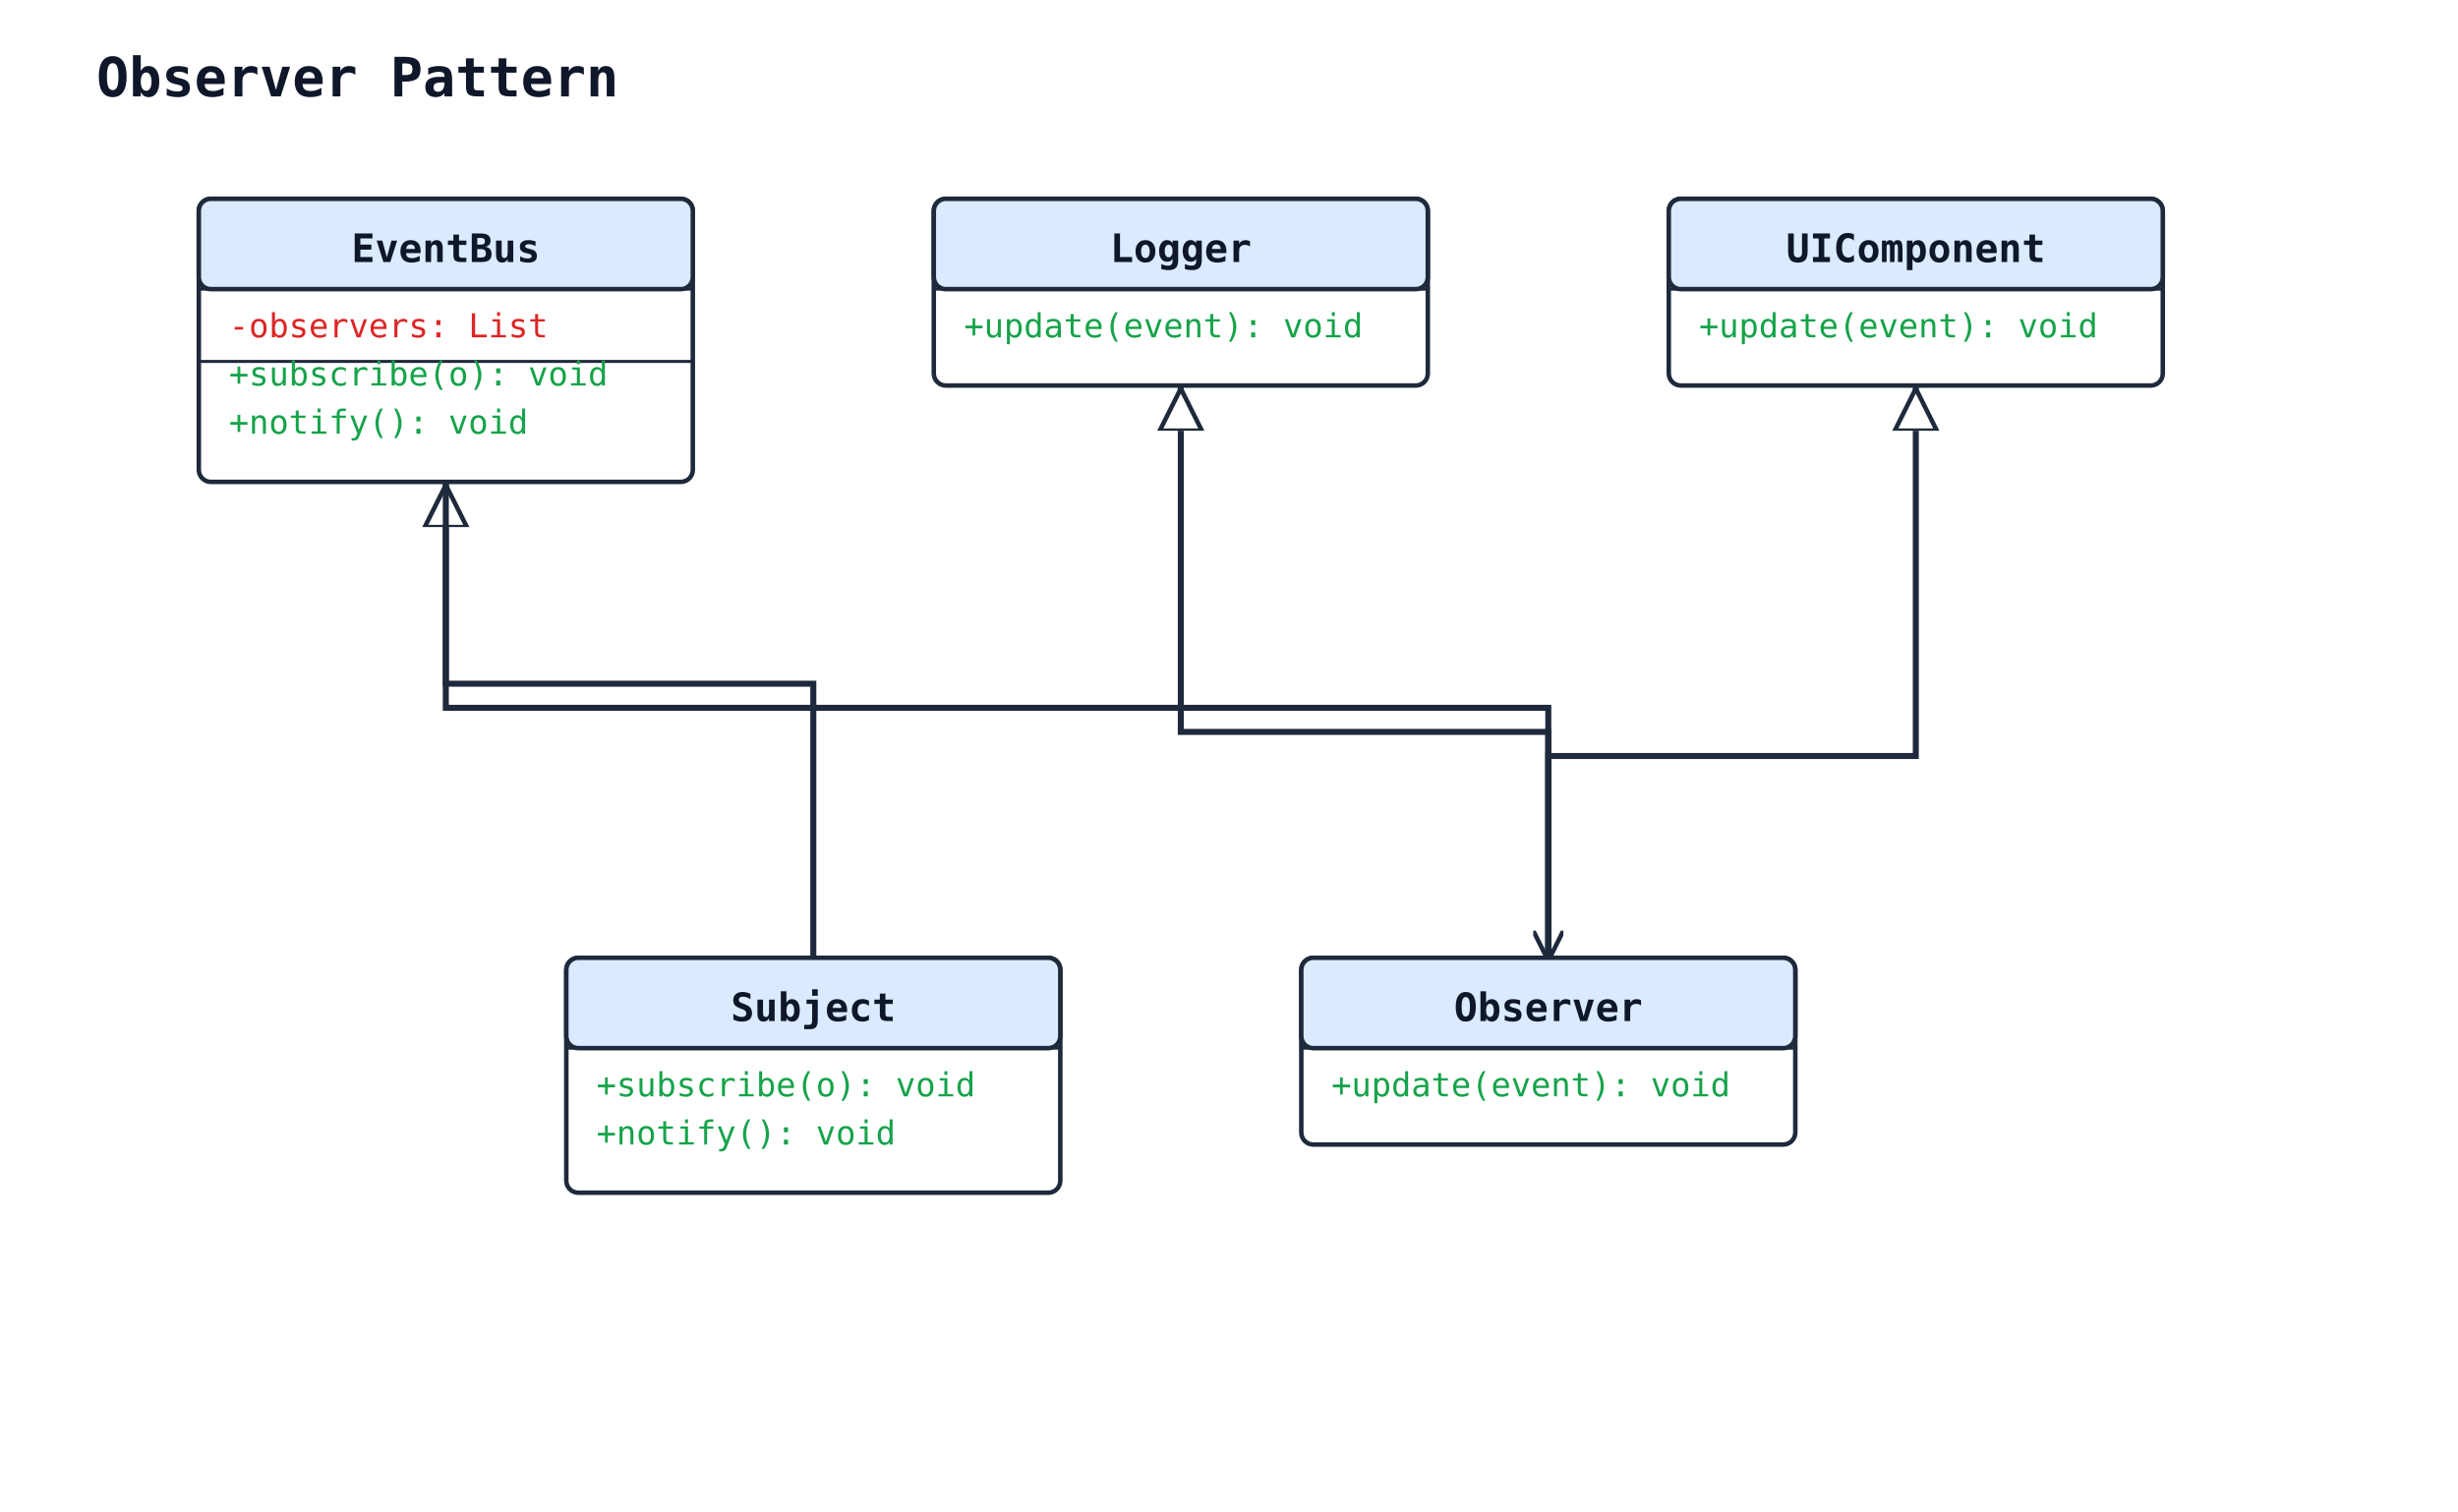
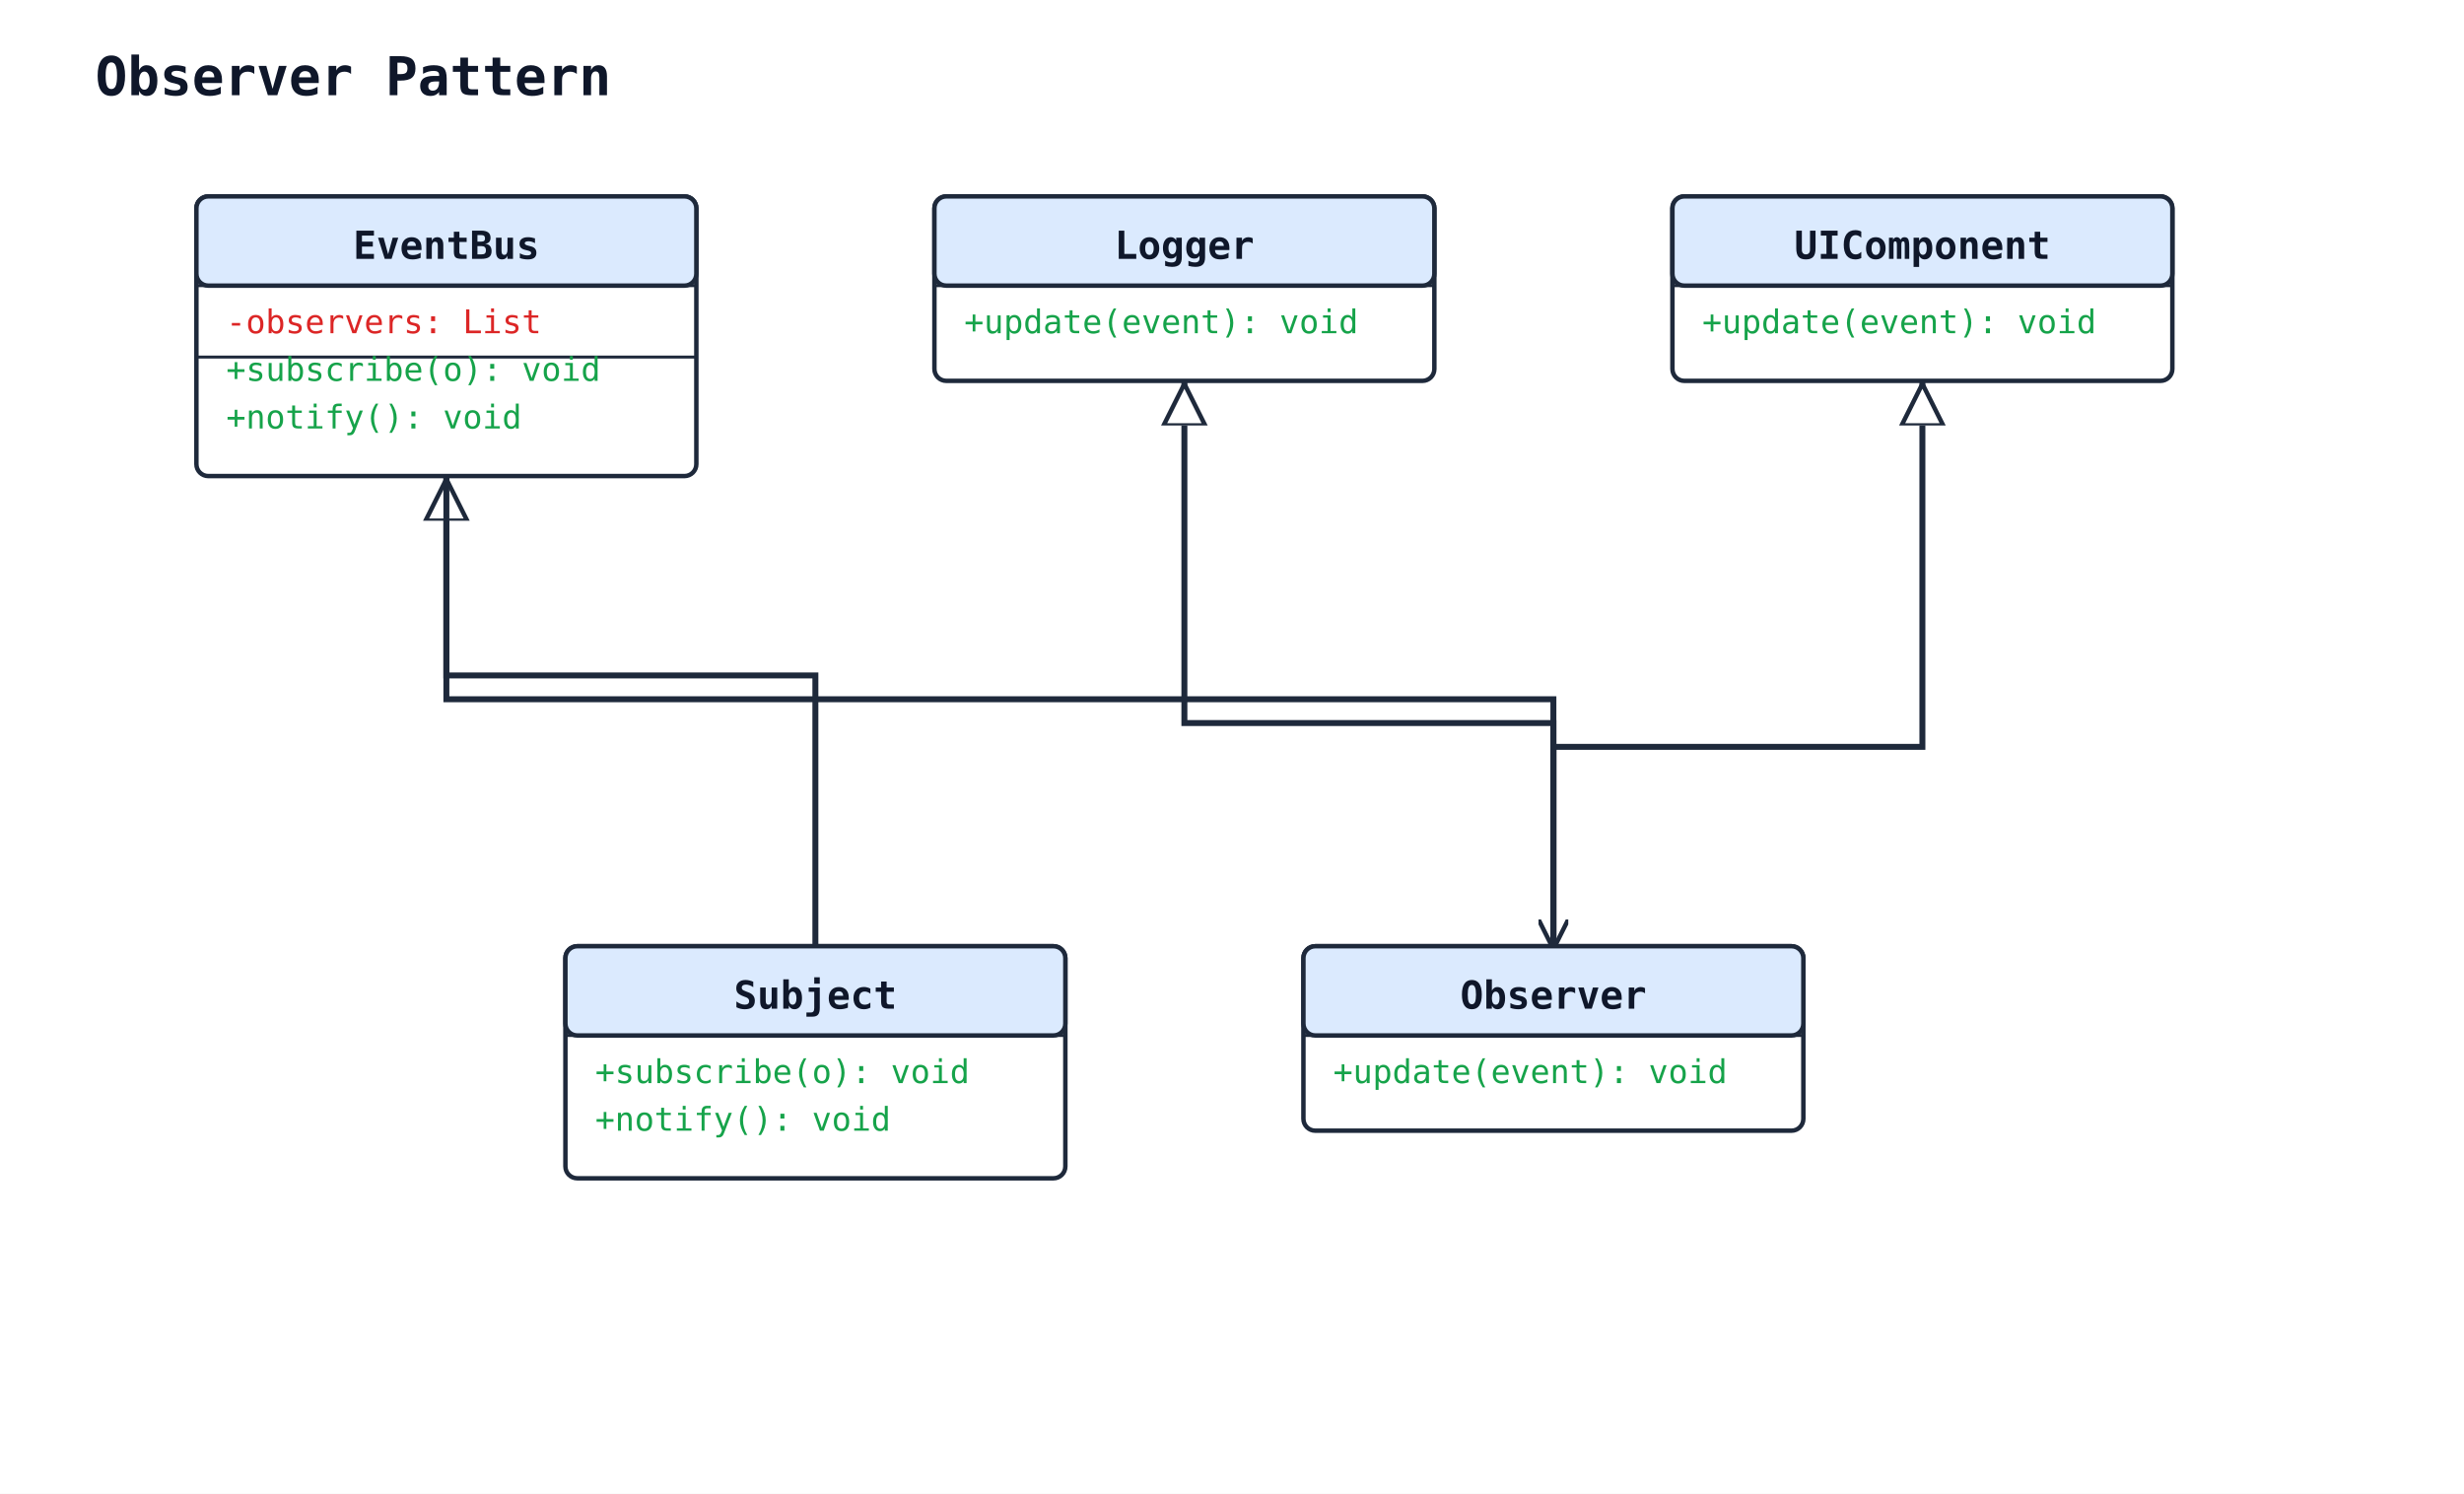
- <svg xmlns="http://www.w3.org/2000/svg" width="816" height="502" viewBox="0 0 816 502">
+ <svg xmlns="http://www.w3.org/2000/svg" width="828" height="502" viewBox="0 0 828 502">
  <rect width="100%" height="100%" fill="#ffffff" />
  <defs>
    <marker id="arrow-open" viewBox="0 0 10 10" refX="9" refY="5" markerWidth="10" markerHeight="10" markerUnits="userSpaceOnUse" orient="auto-start-reverse">
      <path d="M0,0 L10,5 L0,10" fill="none" stroke="#1e293b" stroke-width="1.5" />
    </marker>
    <marker id="arrow-triangle" viewBox="0 0 16 16" refX="15" refY="8" markerWidth="16" markerHeight="16" markerUnits="userSpaceOnUse" orient="auto-start-reverse">
      <polygon points="0,1 14,8 0,15" fill="#ffffff" stroke="#1e293b" stroke-width="1.5" fill-rule="nonzero" />
    </marker>
    <marker id="arrow-diamond-filled" viewBox="0 0 14 10" refX="13" refY="5" markerWidth="14" markerHeight="10" markerUnits="userSpaceOnUse" orient="auto-start-reverse">
      <path d="M0,5 L7,0 L14,5 L7,10 z" fill="#1e293b" stroke="#1e293b" stroke-width="1" />
    </marker>
    <marker id="arrow-diamond-open" viewBox="0 0 14 10" refX="13" refY="5" markerWidth="14" markerHeight="10" markerUnits="userSpaceOnUse" orient="auto-start-reverse">
      <path d="M0,5 L7,0 L14,5 L7,10 z" fill="#ffffff" stroke="#1e293b" stroke-width="1" />
    </marker>
  </defs>
  <text x="32" y="32" font-family="monospace" font-size="18" font-weight="600" fill="#0f172a">Observer Pattern</text>
-   <polyline class="uml-relation" data-uml-from="EventBus" data-uml-to="Subject" data-uml-arrow="&lt;|--" points="148,160 148,227 270,227 270,318" fill="none" stroke="#1e293b" stroke-width="2" marker-start="url(#arrow-triangle)" />
-   <polyline class="uml-relation" data-uml-from="UIComponent" data-uml-to="Observer" data-uml-arrow="&lt;|--" points="636,128 636,251 514,251 514,318" fill="none" stroke="#1e293b" stroke-width="2" marker-start="url(#arrow-triangle)" />
-   <polyline class="uml-relation" data-uml-from="Logger" data-uml-to="Observer" data-uml-arrow="&lt;|--" points="392,128 392,243 514,243 514,318" fill="none" stroke="#1e293b" stroke-width="2" marker-start="url(#arrow-triangle)" />
-   <polyline class="uml-relation" data-uml-from="EventBus" data-uml-to="Observer" data-uml-arrow="--&gt;" points="148,160 148,235 514,235 514,318" fill="none" stroke="#1e293b" stroke-width="2" marker-end="url(#arrow-open)" />
-   <rect x="432" y="318" width="164" height="62" rx="4" ry="4" fill="#ffffff" stroke="#1e293b" stroke-width="1.5" />
-   <rect x="432" y="318" width="164" height="30" rx="4" ry="4" fill="#dbeafe" stroke="#1e293b" stroke-width="1.5" />
-   <line x1="432" y1="348" x2="596" y2="348" stroke="#1e293b" stroke-width="1" />
-   <text x="514" y="339" text-anchor="middle" font-family="monospace" font-size="13" font-weight="600" fill="#0f172a">Observer</text>
-   <text class="uml-member" data-uml-visibility="public" x="442" y="364" font-family="monospace" font-size="11" fill="#16a34a">+update(event): void</text>
-   <rect x="188" y="318" width="164" height="78" rx="4" ry="4" fill="#ffffff" stroke="#1e293b" stroke-width="1.5" />
-   <rect x="188" y="318" width="164" height="30" rx="4" ry="4" fill="#dbeafe" stroke="#1e293b" stroke-width="1.5" />
-   <line x1="188" y1="348" x2="352" y2="348" stroke="#1e293b" stroke-width="1" />
-   <text x="270" y="339" text-anchor="middle" font-family="monospace" font-size="13" font-weight="600" fill="#0f172a">Subject</text>
-   <text class="uml-member" data-uml-visibility="public" x="198" y="364" font-family="monospace" font-size="11" fill="#16a34a">+subscribe(o): void</text>
-   <text class="uml-member" data-uml-visibility="public" x="198" y="380" font-family="monospace" font-size="11" fill="#16a34a">+notify(): void</text>
-   <rect x="66" y="66" width="164" height="94" rx="4" ry="4" fill="#ffffff" stroke="#1e293b" stroke-width="1.5" />
-   <rect x="66" y="66" width="164" height="30" rx="4" ry="4" fill="#dbeafe" stroke="#1e293b" stroke-width="1.5" />
-   <line x1="66" y1="96" x2="230" y2="96" stroke="#1e293b" stroke-width="1" />
-   <text x="148" y="87" text-anchor="middle" font-family="monospace" font-size="13" font-weight="600" fill="#0f172a">EventBus</text>
+   <polyline class="uml-relation" data-uml-from="EventBus" data-uml-to="Subject" data-uml-arrow="&lt;|--" points="150,160 150,227 274,227 274,318" fill="none" stroke="#1e293b" stroke-width="2" marker-start="url(#arrow-triangle)" />
+   <polyline class="uml-relation" data-uml-from="UIComponent" data-uml-to="Observer" data-uml-arrow="&lt;|--" points="646,128 646,251 522,251 522,318" fill="none" stroke="#1e293b" stroke-width="2" marker-start="url(#arrow-triangle)" />
+   <polyline class="uml-relation" data-uml-from="Logger" data-uml-to="Observer" data-uml-arrow="&lt;|--" points="398,128 398,243 522,243 522,318" fill="none" stroke="#1e293b" stroke-width="2" marker-start="url(#arrow-triangle)" />
+   <polyline class="uml-relation" data-uml-from="EventBus" data-uml-to="Observer" data-uml-arrow="--&gt;" points="150,160 150,235 522,235 522,318" fill="none" stroke="#1e293b" stroke-width="2" marker-end="url(#arrow-open)" />
+   <rect x="438" y="318" width="168" height="62" rx="4" ry="4" fill="#ffffff" stroke="#1e293b" stroke-width="1.5" />
+   <rect x="438" y="318" width="168" height="30" rx="4" ry="4" fill="#dbeafe" stroke="#1e293b" stroke-width="1.5" />
+   <line x1="438" y1="348" x2="606" y2="348" stroke="#1e293b" stroke-width="1" />
+   <text x="522" y="339" text-anchor="middle" font-family="monospace" font-size="13" font-weight="600" fill="#0f172a">Observer</text>
+   <text class="uml-member" data-uml-visibility="public" x="448" y="364" font-family="monospace" font-size="11" fill="#16a34a">+update(event): void</text>
+   <rect x="190" y="318" width="168" height="78" rx="4" ry="4" fill="#ffffff" stroke="#1e293b" stroke-width="1.5" />
+   <rect x="190" y="318" width="168" height="30" rx="4" ry="4" fill="#dbeafe" stroke="#1e293b" stroke-width="1.5" />
+   <line x1="190" y1="348" x2="358" y2="348" stroke="#1e293b" stroke-width="1" />
+   <text x="274" y="339" text-anchor="middle" font-family="monospace" font-size="13" font-weight="600" fill="#0f172a">Subject</text>
+   <text class="uml-member" data-uml-visibility="public" x="200" y="364" font-family="monospace" font-size="11" fill="#16a34a">+subscribe(o): void</text>
+   <text class="uml-member" data-uml-visibility="public" x="200" y="380" font-family="monospace" font-size="11" fill="#16a34a">+notify(): void</text>
+   <rect x="66" y="66" width="168" height="94" rx="4" ry="4" fill="#ffffff" stroke="#1e293b" stroke-width="1.5" />
+   <rect x="66" y="66" width="168" height="30" rx="4" ry="4" fill="#dbeafe" stroke="#1e293b" stroke-width="1.5" />
+   <line x1="66" y1="96" x2="234" y2="96" stroke="#1e293b" stroke-width="1" />
+   <text x="150" y="87" text-anchor="middle" font-family="monospace" font-size="13" font-weight="600" fill="#0f172a">EventBus</text>
  <text class="uml-member" data-uml-visibility="private" x="76" y="112" font-family="monospace" font-size="11" fill="#dc2626">-observers: List</text>
-   <line x1="66" y1="120" x2="230" y2="120" stroke="#1e293b" stroke-width="1" />
+   <line x1="66" y1="120" x2="234" y2="120" stroke="#1e293b" stroke-width="1" />
  <text class="uml-member" data-uml-visibility="public" x="76" y="128" font-family="monospace" font-size="11" fill="#16a34a">+subscribe(o): void</text>
  <text class="uml-member" data-uml-visibility="public" x="76" y="144" font-family="monospace" font-size="11" fill="#16a34a">+notify(): void</text>
-   <rect x="554" y="66" width="164" height="62" rx="4" ry="4" fill="#ffffff" stroke="#1e293b" stroke-width="1.5" />
-   <rect x="554" y="66" width="164" height="30" rx="4" ry="4" fill="#dbeafe" stroke="#1e293b" stroke-width="1.5" />
-   <line x1="554" y1="96" x2="718" y2="96" stroke="#1e293b" stroke-width="1" />
-   <text x="636" y="87" text-anchor="middle" font-family="monospace" font-size="13" font-weight="600" fill="#0f172a">UIComponent</text>
-   <text class="uml-member" data-uml-visibility="public" x="564" y="112" font-family="monospace" font-size="11" fill="#16a34a">+update(event): void</text>
-   <rect x="310" y="66" width="164" height="62" rx="4" ry="4" fill="#ffffff" stroke="#1e293b" stroke-width="1.5" />
-   <rect x="310" y="66" width="164" height="30" rx="4" ry="4" fill="#dbeafe" stroke="#1e293b" stroke-width="1.5" />
-   <line x1="310" y1="96" x2="474" y2="96" stroke="#1e293b" stroke-width="1" />
-   <text x="392" y="87" text-anchor="middle" font-family="monospace" font-size="13" font-weight="600" fill="#0f172a">Logger</text>
-   <text class="uml-member" data-uml-visibility="public" x="320" y="112" font-family="monospace" font-size="11" fill="#16a34a">+update(event): void</text>
+   <rect x="562" y="66" width="168" height="62" rx="4" ry="4" fill="#ffffff" stroke="#1e293b" stroke-width="1.5" />
+   <rect x="562" y="66" width="168" height="30" rx="4" ry="4" fill="#dbeafe" stroke="#1e293b" stroke-width="1.5" />
+   <line x1="562" y1="96" x2="730" y2="96" stroke="#1e293b" stroke-width="1" />
+   <text x="646" y="87" text-anchor="middle" font-family="monospace" font-size="13" font-weight="600" fill="#0f172a">UIComponent</text>
+   <text class="uml-member" data-uml-visibility="public" x="572" y="112" font-family="monospace" font-size="11" fill="#16a34a">+update(event): void</text>
+   <rect x="314" y="66" width="168" height="62" rx="4" ry="4" fill="#ffffff" stroke="#1e293b" stroke-width="1.5" />
+   <rect x="314" y="66" width="168" height="30" rx="4" ry="4" fill="#dbeafe" stroke="#1e293b" stroke-width="1.5" />
+   <line x1="314" y1="96" x2="482" y2="96" stroke="#1e293b" stroke-width="1" />
+   <text x="398" y="87" text-anchor="middle" font-family="monospace" font-size="13" font-weight="600" fill="#0f172a">Logger</text>
+   <text class="uml-member" data-uml-visibility="public" x="324" y="112" font-family="monospace" font-size="11" fill="#16a34a">+update(event): void</text>
</svg>
